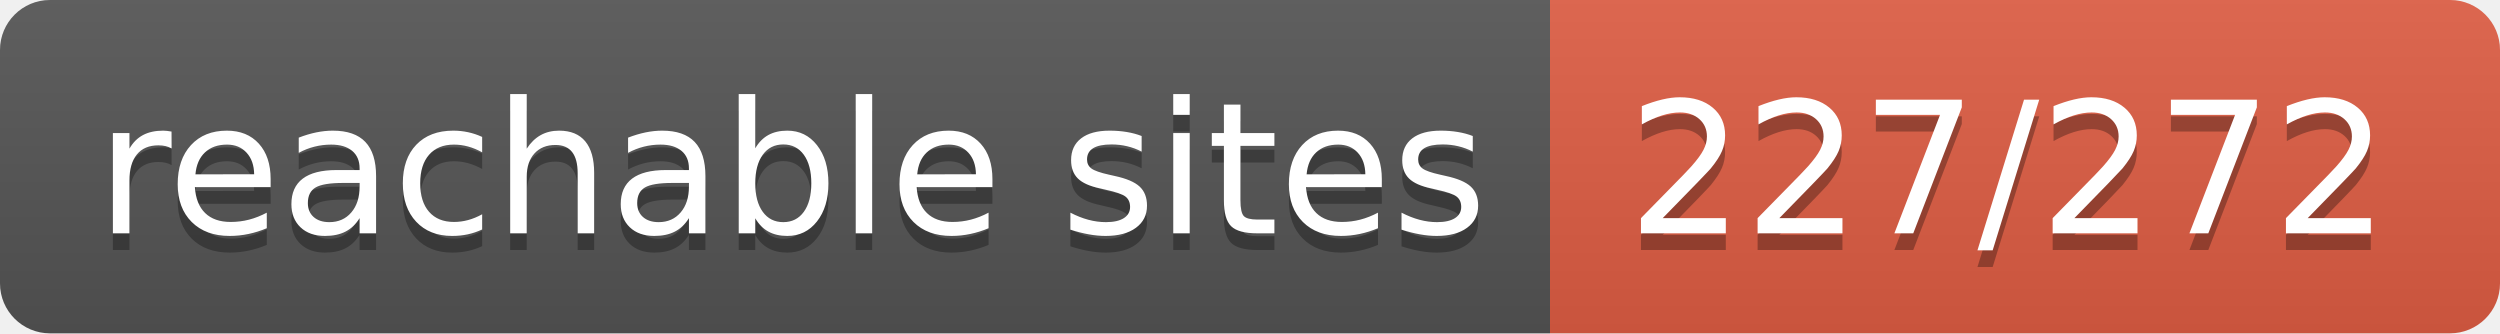
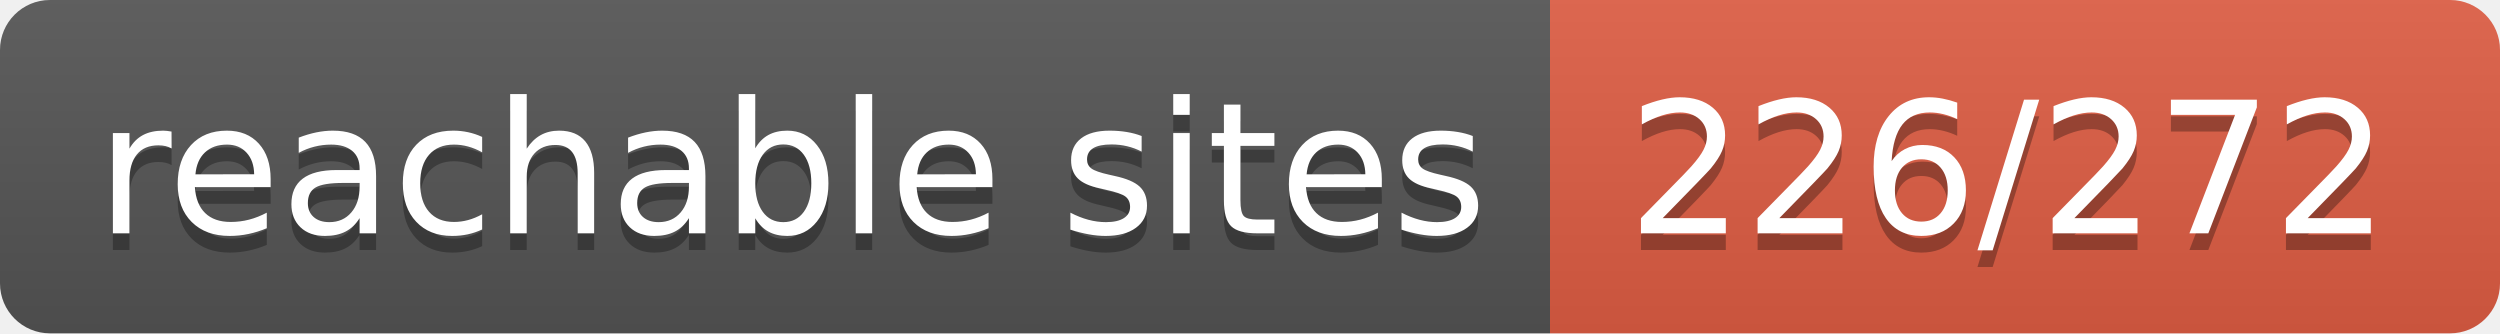
- <svg xmlns="http://www.w3.org/2000/svg" width="150" height="20" role="img" aria-label="reachable sites: 227/272">
+ <svg xmlns="http://www.w3.org/2000/svg" width="150" height="20" role="img" aria-label="reachable sites: 226/272">
  <linearGradient id="s" x2="0" y2="100%">
    <stop offset="0" stop-color="#bbb" stop-opacity=".1" />
    <stop offset="1" stop-opacity=".1" />
  </linearGradient>
  <clipPath id="r">
    <rect width="150" height="20" rx="3" fill="#fff" />
  </clipPath>
  <g clip-path="url(#r)">
    <rect width="93" height="20" fill="#555" />
    <rect x="93" width="57" height="20" fill="#e05d44" />
    <rect width="150" height="20" fill="url(#s)" />
  </g>
  <g fill="#fff" text-anchor="middle" font-family="Verdana,Geneva,DejaVu Sans,sans-serif" text-rendering="geometricPrecision" font-size="110">
    <text aria-hidden="true" x="475" y="150" fill="#010101" fill-opacity=".3" transform="scale(.1)" textLength="830">reachable sites</text>
    <text x="475" y="140" transform="scale(.1)" fill="#fff" textLength="830">reachable sites</text>
-     <text aria-hidden="true" x="1205" y="150" fill="#010101" fill-opacity=".3" transform="scale(.1)" textLength="470">227/272</text>
-     <text x="1205" y="140" transform="scale(.1)" fill="#fff" textLength="470">227/272</text>
+     <text aria-hidden="true" x="1205" y="150" fill="#010101" fill-opacity=".3" transform="scale(.1)" textLength="470">226/272</text>
+     <text x="1205" y="140" transform="scale(.1)" fill="#fff" textLength="470">226/272</text>
  </g>
</svg>
